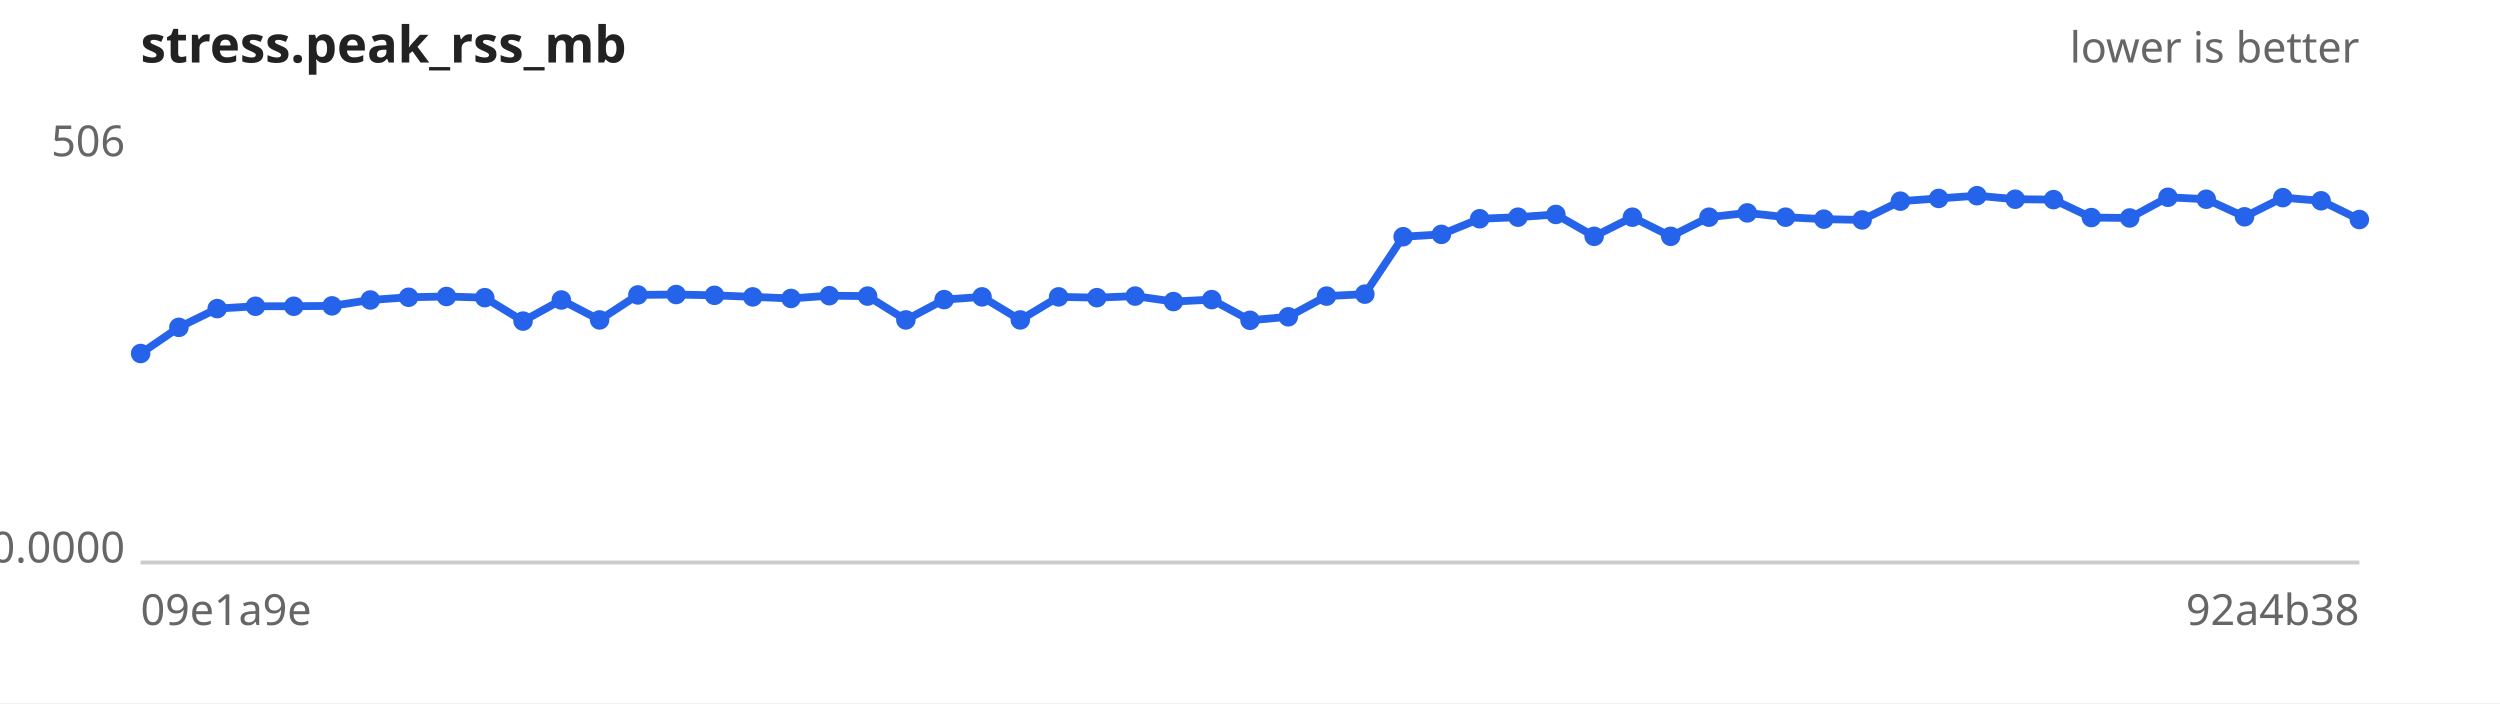
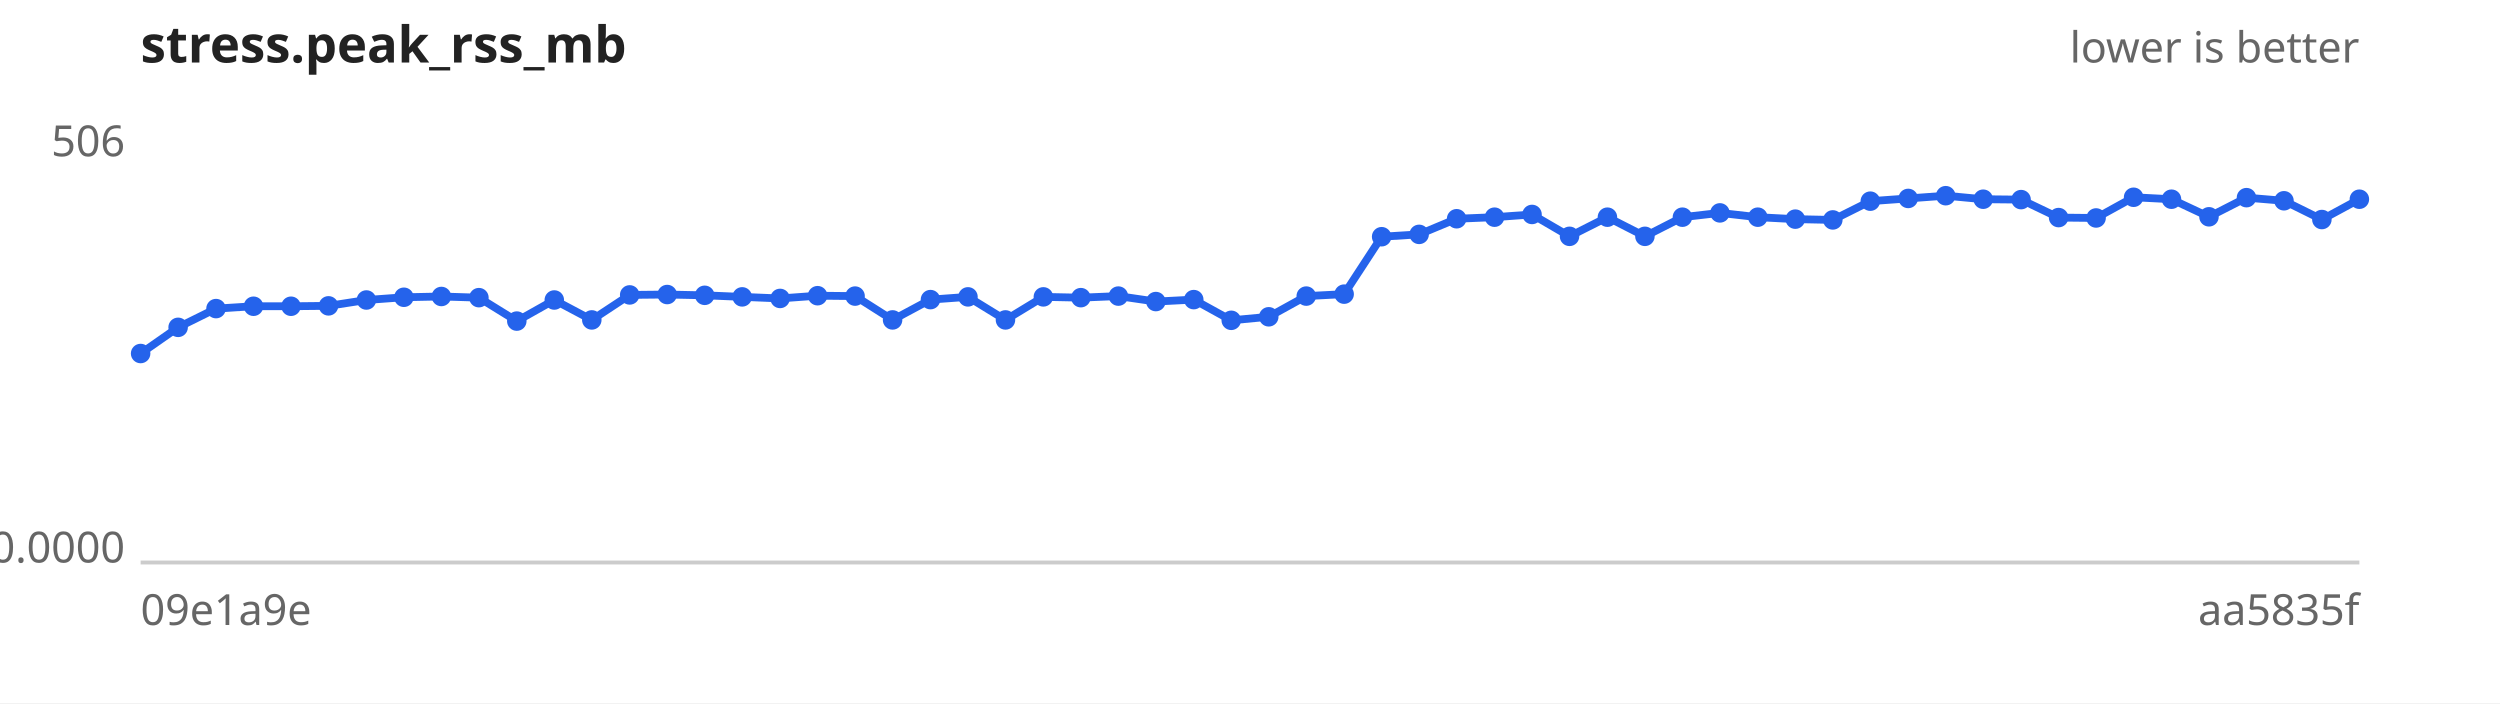
<svg xmlns="http://www.w3.org/2000/svg" width="640" height="180" viewBox="0 0 640 180" font-family="sans-serif" font-size="11">
  <rect width="640" height="180" fill="#ffffff" />
  <text x="36" y="16" font-size="13" font-weight="bold" fill="#222">stress.peak_rss_mb</text>
  <text x="604" y="16" text-anchor="end" fill="#666">lower is better</text>
  <line x1="36" y1="144" x2="604" y2="144" stroke="#ccc" />
  <text x="32" y="40.0" text-anchor="end" fill="#666">506</text>
  <text x="32" y="144.0" text-anchor="end" fill="#666">0.0000</text>
  <text x="36" y="160" fill="#666">09e1a9e</text>
-   <text x="604" y="160" text-anchor="end" fill="#666">92a4b38</text>
-   <path d="M36.0,90.5 L45.8,83.8 L55.6,79.0 L65.4,78.4 L75.2,78.4 L85.0,78.3 L94.8,76.8 L104.6,76.1 L114.3,75.9 L124.1,76.2 L133.9,82.2 L143.7,76.8 L153.5,81.9 L163.3,75.5 L173.1,75.4 L182.9,75.6 L192.7,76.0 L202.5,76.4 L212.3,75.7 L222.1,75.8 L231.9,81.9 L241.7,76.7 L251.4,76.0 L261.2,81.9 L271.0,76.0 L280.8,76.2 L290.6,75.8 L300.4,77.2 L310.2,76.7 L320.0,82.0 L329.8,81.1 L339.6,75.8 L349.4,75.3 L359.2,60.6 L369.0,60.0 L378.8,56.0 L388.6,55.6 L398.3,54.9 L408.1,60.5 L417.9,55.6 L427.7,60.5 L437.5,55.6 L447.3,54.5 L457.1,55.6 L466.9,56.1 L476.7,56.3 L486.5,51.5 L496.3,50.8 L506.1,50.1 L515.9,51.0 L525.7,51.1 L535.4,55.7 L545.2,55.8 L555.0,50.5 L564.8,51.0 L574.6,55.5 L584.4,50.6 L594.2,51.4 L604.0,56.2" fill="none" stroke="#2563eb" stroke-width="2" />
+   <text x="604" y="160" text-anchor="end" fill="#666">aa5835f</text>
+   <path d="M36.0,90.5 L45.6,83.8 L55.3,79.0 L64.9,78.4 L74.5,78.4 L84.1,78.3 L93.8,76.8 L103.4,76.1 L113.0,75.9 L122.6,76.2 L132.3,82.2 L141.9,76.8 L151.5,81.9 L161.2,75.5 L170.8,75.4 L180.4,75.6 L190.0,76.0 L199.7,76.4 L209.3,75.7 L218.9,75.8 L228.5,81.9 L238.2,76.7 L247.8,76.0 L257.4,81.9 L267.1,76.0 L276.7,76.2 L286.3,75.8 L295.9,77.2 L305.6,76.7 L315.2,82.0 L324.8,81.1 L334.4,75.8 L344.1,75.3 L353.7,60.6 L363.3,60.0 L372.9,56.0 L382.6,55.6 L392.2,54.9 L401.8,60.5 L411.5,55.6 L421.1,60.5 L430.7,55.6 L440.3,54.5 L450.0,55.6 L459.6,56.1 L469.2,56.3 L478.8,51.5 L488.5,50.8 L498.1,50.1 L507.7,51.0 L517.4,51.1 L527.0,55.7 L536.6,55.8 L546.2,50.5 L555.9,51.0 L565.5,55.5 L575.1,50.6 L584.7,51.4 L594.4,56.2 L604.0,51.0" fill="none" stroke="#2563eb" stroke-width="2" />
  <g fill="#2563eb">
    <circle cx="36.0" cy="90.5" r="2.5" />
-     <circle cx="45.8" cy="83.8" r="2.5" />
-     <circle cx="55.6" cy="79.0" r="2.5" />
-     <circle cx="65.4" cy="78.4" r="2.5" />
-     <circle cx="75.2" cy="78.4" r="2.5" />
-     <circle cx="85.0" cy="78.3" r="2.5" />
-     <circle cx="94.8" cy="76.8" r="2.5" />
-     <circle cx="104.6" cy="76.1" r="2.5" />
-     <circle cx="114.3" cy="75.9" r="2.5" />
-     <circle cx="124.1" cy="76.2" r="2.5" />
-     <circle cx="133.9" cy="82.2" r="2.5" />
-     <circle cx="143.7" cy="76.8" r="2.5" />
-     <circle cx="153.5" cy="81.9" r="2.5" />
-     <circle cx="163.3" cy="75.5" r="2.5" />
-     <circle cx="173.1" cy="75.4" r="2.5" />
-     <circle cx="182.9" cy="75.6" r="2.5" />
-     <circle cx="192.7" cy="76.0" r="2.5" />
-     <circle cx="202.5" cy="76.4" r="2.5" />
-     <circle cx="212.3" cy="75.7" r="2.5" />
-     <circle cx="222.1" cy="75.8" r="2.5" />
-     <circle cx="231.9" cy="81.9" r="2.5" />
-     <circle cx="241.7" cy="76.7" r="2.5" />
-     <circle cx="251.4" cy="76.0" r="2.5" />
-     <circle cx="261.2" cy="81.9" r="2.5" />
-     <circle cx="271.0" cy="76.0" r="2.5" />
-     <circle cx="280.8" cy="76.2" r="2.5" />
-     <circle cx="290.6" cy="75.8" r="2.5" />
-     <circle cx="300.4" cy="77.2" r="2.5" />
-     <circle cx="310.2" cy="76.7" r="2.5" />
-     <circle cx="320.0" cy="82.0" r="2.5" />
-     <circle cx="329.8" cy="81.1" r="2.5" />
-     <circle cx="339.6" cy="75.8" r="2.5" />
-     <circle cx="349.4" cy="75.3" r="2.5" />
-     <circle cx="359.2" cy="60.6" r="2.5" />
-     <circle cx="369.0" cy="60.0" r="2.5" />
-     <circle cx="378.8" cy="56.0" r="2.5" />
-     <circle cx="388.6" cy="55.6" r="2.5" />
-     <circle cx="398.3" cy="54.9" r="2.5" />
-     <circle cx="408.1" cy="60.5" r="2.5" />
-     <circle cx="417.9" cy="55.6" r="2.5" />
-     <circle cx="427.7" cy="60.5" r="2.5" />
-     <circle cx="437.5" cy="55.6" r="2.5" />
-     <circle cx="447.3" cy="54.5" r="2.5" />
-     <circle cx="457.1" cy="55.6" r="2.5" />
-     <circle cx="466.9" cy="56.1" r="2.5" />
-     <circle cx="476.7" cy="56.3" r="2.5" />
-     <circle cx="486.5" cy="51.5" r="2.5" />
-     <circle cx="496.3" cy="50.8" r="2.5" />
-     <circle cx="506.1" cy="50.1" r="2.5" />
-     <circle cx="515.9" cy="51.0" r="2.5" />
-     <circle cx="525.7" cy="51.1" r="2.5" />
-     <circle cx="535.4" cy="55.7" r="2.5" />
-     <circle cx="545.2" cy="55.8" r="2.5" />
-     <circle cx="555.0" cy="50.5" r="2.5" />
-     <circle cx="564.8" cy="51.0" r="2.5" />
-     <circle cx="574.6" cy="55.5" r="2.5" />
-     <circle cx="584.4" cy="50.6" r="2.5" />
-     <circle cx="594.2" cy="51.4" r="2.5" />
-     <circle cx="604.0" cy="56.2" r="2.5" />
+     <circle cx="45.6" cy="83.8" r="2.5" />
+     <circle cx="55.3" cy="79.0" r="2.5" />
+     <circle cx="64.9" cy="78.4" r="2.5" />
+     <circle cx="74.5" cy="78.4" r="2.5" />
+     <circle cx="84.1" cy="78.3" r="2.5" />
+     <circle cx="93.8" cy="76.8" r="2.5" />
+     <circle cx="103.4" cy="76.1" r="2.5" />
+     <circle cx="113.0" cy="75.9" r="2.5" />
+     <circle cx="122.6" cy="76.2" r="2.5" />
+     <circle cx="132.3" cy="82.2" r="2.5" />
+     <circle cx="141.9" cy="76.8" r="2.5" />
+     <circle cx="151.5" cy="81.9" r="2.5" />
+     <circle cx="161.2" cy="75.5" r="2.5" />
+     <circle cx="170.8" cy="75.4" r="2.5" />
+     <circle cx="180.4" cy="75.6" r="2.5" />
+     <circle cx="190.0" cy="76.0" r="2.5" />
+     <circle cx="199.7" cy="76.4" r="2.5" />
+     <circle cx="209.3" cy="75.7" r="2.5" />
+     <circle cx="218.9" cy="75.8" r="2.5" />
+     <circle cx="228.5" cy="81.9" r="2.5" />
+     <circle cx="238.2" cy="76.7" r="2.5" />
+     <circle cx="247.8" cy="76.0" r="2.5" />
+     <circle cx="257.4" cy="81.9" r="2.5" />
+     <circle cx="267.1" cy="76.0" r="2.5" />
+     <circle cx="276.7" cy="76.2" r="2.5" />
+     <circle cx="286.3" cy="75.8" r="2.5" />
+     <circle cx="295.9" cy="77.2" r="2.5" />
+     <circle cx="305.6" cy="76.7" r="2.5" />
+     <circle cx="315.2" cy="82.0" r="2.5" />
+     <circle cx="324.8" cy="81.1" r="2.5" />
+     <circle cx="334.4" cy="75.8" r="2.5" />
+     <circle cx="344.1" cy="75.3" r="2.5" />
+     <circle cx="353.7" cy="60.6" r="2.5" />
+     <circle cx="363.3" cy="60.0" r="2.5" />
+     <circle cx="372.9" cy="56.0" r="2.5" />
+     <circle cx="382.6" cy="55.6" r="2.5" />
+     <circle cx="392.2" cy="54.9" r="2.5" />
+     <circle cx="401.8" cy="60.5" r="2.5" />
+     <circle cx="411.5" cy="55.6" r="2.5" />
+     <circle cx="421.1" cy="60.5" r="2.5" />
+     <circle cx="430.7" cy="55.6" r="2.5" />
+     <circle cx="440.3" cy="54.5" r="2.5" />
+     <circle cx="450.0" cy="55.6" r="2.5" />
+     <circle cx="459.6" cy="56.1" r="2.5" />
+     <circle cx="469.2" cy="56.3" r="2.5" />
+     <circle cx="478.8" cy="51.5" r="2.5" />
+     <circle cx="488.5" cy="50.8" r="2.5" />
+     <circle cx="498.1" cy="50.1" r="2.5" />
+     <circle cx="507.7" cy="51.0" r="2.5" />
+     <circle cx="517.4" cy="51.1" r="2.5" />
+     <circle cx="527.0" cy="55.7" r="2.5" />
+     <circle cx="536.6" cy="55.8" r="2.5" />
+     <circle cx="546.2" cy="50.5" r="2.5" />
+     <circle cx="555.9" cy="51.0" r="2.5" />
+     <circle cx="565.5" cy="55.5" r="2.5" />
+     <circle cx="575.1" cy="50.6" r="2.5" />
+     <circle cx="584.7" cy="51.4" r="2.5" />
+     <circle cx="594.4" cy="56.2" r="2.5" />
+     <circle cx="604.0" cy="51.0" r="2.5" />
  </g>
</svg>
